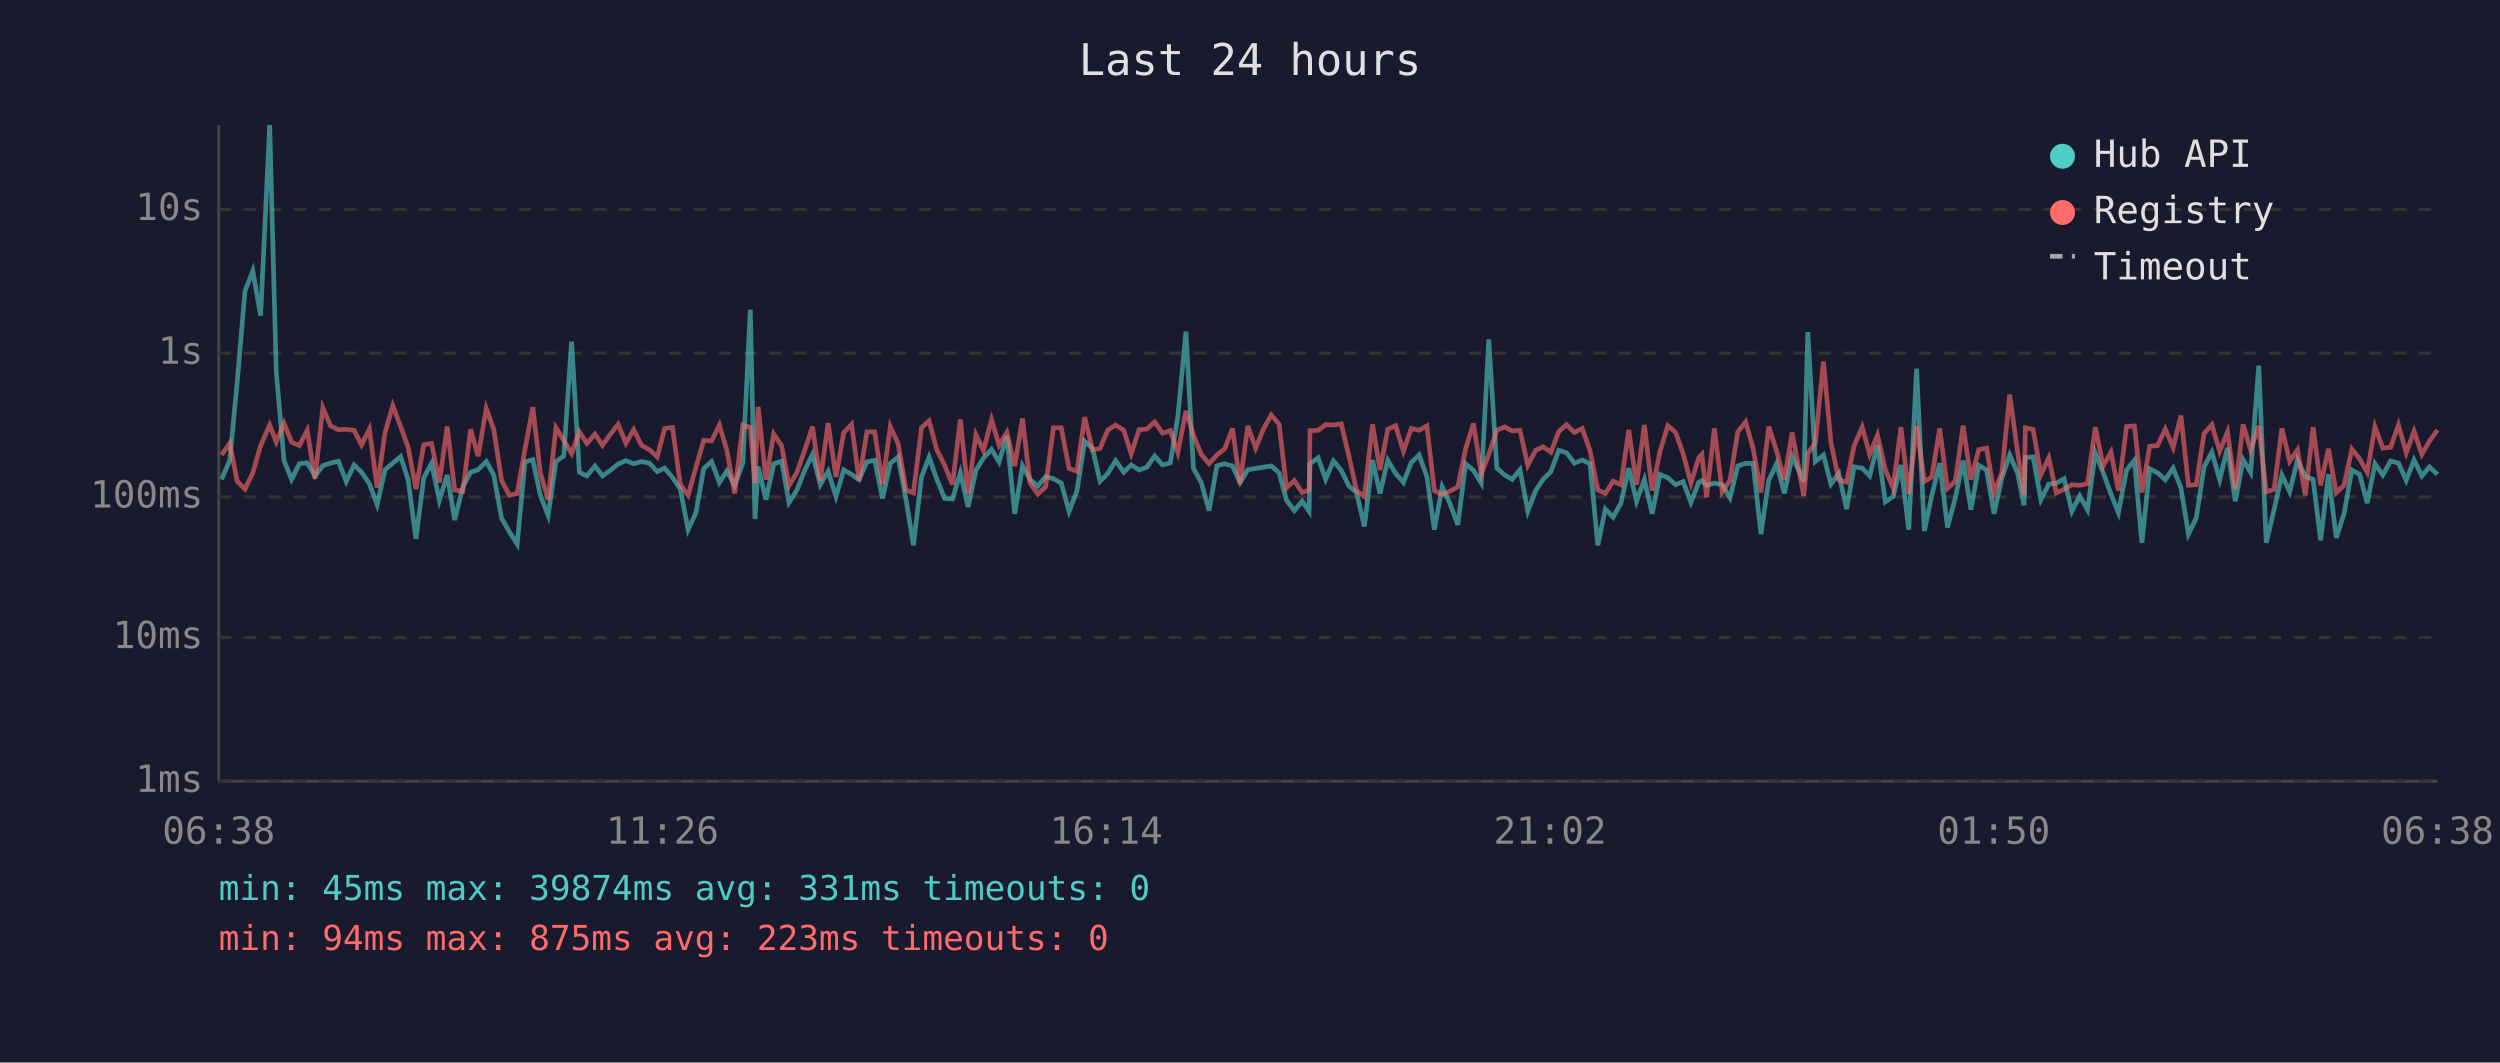
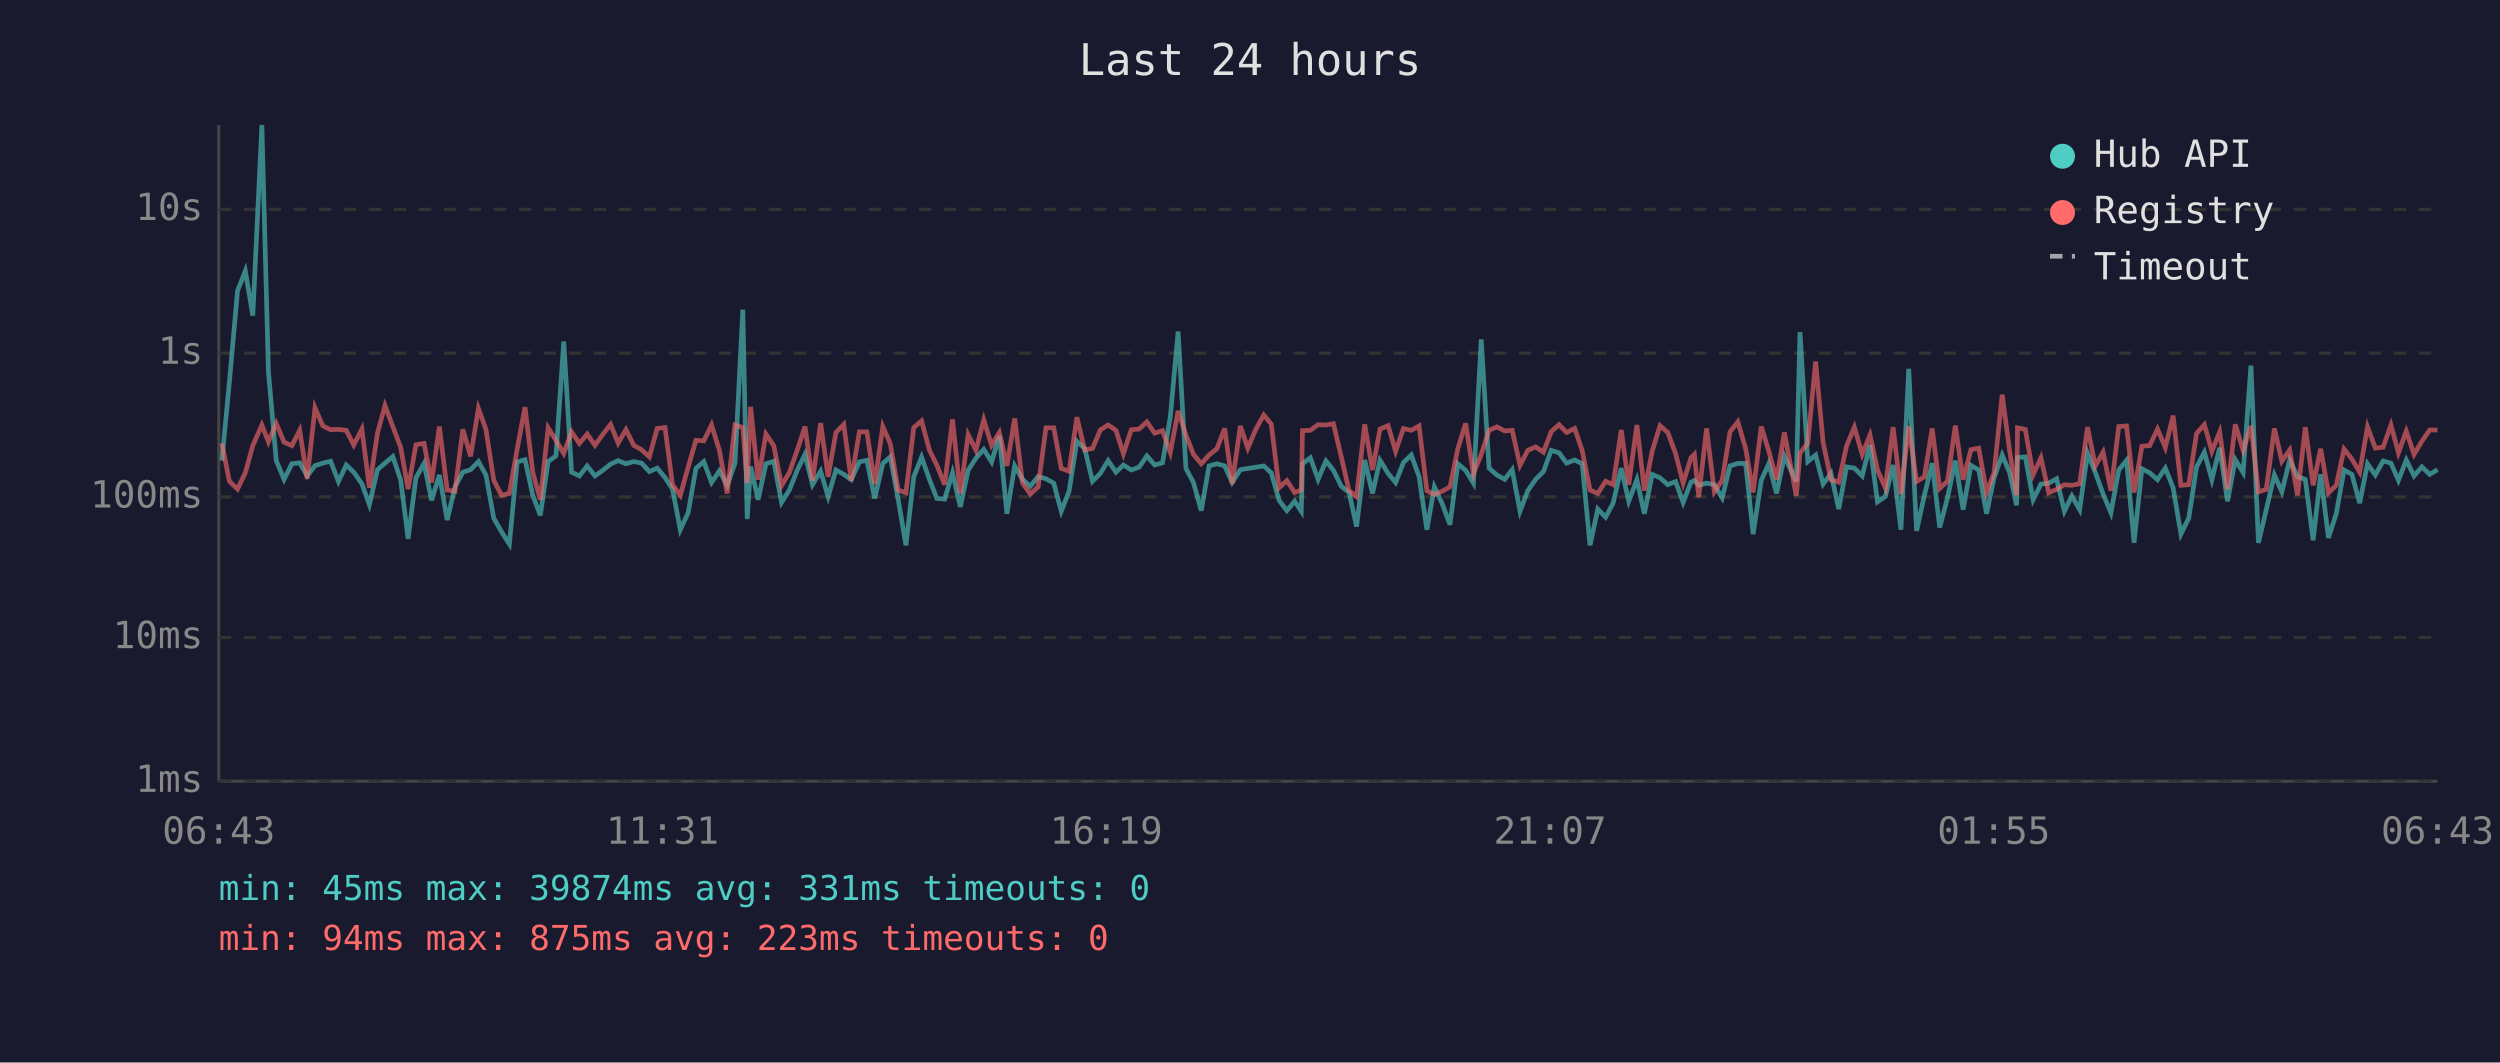
<svg xmlns="http://www.w3.org/2000/svg" viewBox="0 0 800 340" font-family="monospace" font-size="12">
  <rect width="800" height="340" fill="#1a1a2e" />
  <text x="400" y="24" fill="#e0e0e0" font-size="14" text-anchor="middle">Last 24 hours</text>
  <line x1="70" y1="40" x2="70" y2="250" stroke="#444" stroke-width="1" />
  <line x1="70" y1="250" x2="780" y2="250" stroke="#444" stroke-width="1" />
  <line x1="70" y1="250" x2="780" y2="250" stroke="#333" stroke-width="1" stroke-dasharray="4" />
  <text x="65" y="250" fill="#888" text-anchor="end" dominant-baseline="middle">1ms</text>
  <line x1="70" y1="204" x2="780" y2="204" stroke="#333" stroke-width="1" stroke-dasharray="4" />
  <text x="65" y="204" fill="#888" text-anchor="end" dominant-baseline="middle">10ms</text>
  <line x1="70" y1="159" x2="780" y2="159" stroke="#333" stroke-width="1" stroke-dasharray="4" />
  <text x="65" y="159" fill="#888" text-anchor="end" dominant-baseline="middle">100ms</text>
  <line x1="70" y1="113" x2="780" y2="113" stroke="#333" stroke-width="1" stroke-dasharray="4" />
  <text x="65" y="113" fill="#888" text-anchor="end" dominant-baseline="middle">1s</text>
  <line x1="70" y1="67" x2="780" y2="67" stroke="#333" stroke-width="1" stroke-dasharray="4" />
  <text x="65" y="67" fill="#888" text-anchor="end" dominant-baseline="middle">10s</text>
-   <text x="70" y="270" fill="#888" text-anchor="middle">06:38</text>
-   <text x="212" y="270" fill="#888" text-anchor="middle">11:26</text>
-   <text x="354" y="270" fill="#888" text-anchor="middle">16:14</text>
-   <text x="496" y="270" fill="#888" text-anchor="middle">21:02</text>
-   <text x="638" y="270" fill="#888" text-anchor="middle">01:50</text>
-   <text x="780" y="270" fill="#888" text-anchor="middle">06:38</text>
-   <polyline points="70.9,153.4 73.5,147.4 75.9,122.3 78.4,93.1 80.9,86.7 83.4,101.0 86.3,40.0 88.4,119.0 90.9,147.4 93.3,153.4 95.8,148.4 98.3,148.1 100.8,152.3 103.3,149.0 105.8,148.2 108.3,147.6 110.8,154.1 113.3,148.8 115.7,151.1 118.2,154.8 120.7,161.5 123.2,150.3 125.7,148.2 128.2,146.1 130.6,153.5 133.1,172.4 135.6,152.9 138.1,148.3 140.6,160.1 143.1,152.0 145.5,166.4 148.1,155.8 150.6,151.1 153.0,150.3 155.6,147.7 158.0,152.0 160.5,165.8 163.0,170.2 165.5,174.1 168.0,147.8 170.5,147.1 172.9,158.5 175.4,164.9 177.9,147.7 180.4,145.9 182.9,109.3 185.4,151.1 187.8,152.3 190.4,149.1 192.8,152.3 195.3,150.5 197.8,148.5 200.3,147.4 202.8,148.4 205.3,147.7 207.8,148.2 210.3,150.9 212.7,149.8 215.2,152.8 217.7,156.5 220.2,169.5 222.7,164.1 225.2,149.9 227.7,147.7 230.2,154.4 232.6,150.7 235.1,155.3 237.7,148.2 240.1,99.1 241.6,166.1 242.6,149.3 245.1,159.9 247.6,148.4 250.1,147.6 252.5,160.8 255.0,156.8 257.5,150.5 260.0,145.4 262.5,155.1 265.0,150.8 267.5,158.9 270.0,150.4 272.5,151.8 274.9,153.5 277.4,147.8 279.9,147.3 282.4,159.5 284.9,148.3 287.4,146.2 289.9,159.7 292.3,174.5 294.9,152.6 297.3,146.3 299.8,153.4 302.3,159.5 304.8,159.7 307.3,151.3 309.8,162.2 312.3,150.5 314.7,146.6 317.3,143.8 319.7,147.8 322.2,139.5 324.7,164.4 327.2,149.1 329.6,153.4 332.1,155.6 334.6,152.5 337.1,153.2 339.6,154.6 342.1,163.6 344.6,157.2 347.1,141.2 349.6,143.5 352.0,154.0 354.5,151.5 357.0,147.4 359.6,151.1 362.0,148.8 364.5,150.4 367.0,149.5 369.5,145.9 372.0,148.8 374.5,148.1 376.9,133.4 379.5,106.1 381.9,149.9 384.4,154.4 386.9,163.4 389.4,149.1 391.9,148.4 394.4,149.1 396.8,154.4 399.3,150.3 401.8,149.9 404.3,149.5 406.8,149.1 409.3,151.3 411.7,160.1 414.2,163.4 416.7,160.4 418.9,163.6 419.2,148.4 421.8,146.5 424.2,153.4 426.7,147.5 429.2,150.5 431.7,155.6 434.1,157.6 436.6,168.5 439.2,147.2 441.6,157.9 444.1,147.3 446.6,151.5 449.1,154.4 451.6,148.0 454.1,145.6 456.6,152.5 459.0,169.5 461.5,155.8 464.0,161.2 466.5,167.9 469.0,148.4 471.5,150.5 474.0,154.6 476.4,108.6 479.0,149.8 481.5,152.0 483.9,153.4 486.4,150.3 488.9,163.6 491.4,157.0 493.8,153.4 496.3,150.9 498.8,144.1 501.3,144.9 503.8,148.2 506.3,147.2 508.8,148.4 511.3,174.5 513.7,162.9 516.2,165.5 518.7,161.0 521.2,149.8 523.7,160.4 526.2,153.5 528.7,164.4 531.2,151.8 533.7,152.9 536.2,155.1 538.6,154.1 541.1,160.8 543.6,154.3 544.6,153.8 546.1,155.3 548.6,154.6 551.1,155.1 553.6,159.3 556.1,149.1 558.6,148.3 561.0,148.3 563.5,170.9 566.0,153.7 568.5,148.4 571.0,157.9 573.5,146.0 577.2,154.1 578.5,106.3 580.9,147.7 583.5,145.6 585.9,154.9 588.4,151.5 590.9,162.9 593.3,149.4 595.9,149.8 598.3,152.3 600.8,142.4 603.3,160.6 605.8,158.9 608.3,148.8 610.8,169.5 613.3,118.0 615.8,169.9 618.2,158.5 620.7,148.2 623.2,168.8 625.7,159.3 628.2,147.4 630.7,163.1 633.2,148.9 635.7,150.4 638.1,164.4 640.6,152.9 643.1,145.6 645.6,151.3 647.7,161.7 648.1,146.4 650.6,146.2 653.1,159.9 655.6,154.9 658.0,154.6 660.5,153.2 663.0,163.6 665.5,158.7 668.0,163.1 670.5,145.0 673.0,151.2 675.5,158.1 677.9,164.1 680.5,150.4 683.0,147.3 685.4,173.7 687.9,150.0 690.4,151.3 692.9,153.5 695.4,149.8 697.9,156.1 700.3,170.9 702.8,165.8 705.3,149.4 707.8,144.7 710.3,153.5 712.8,143.3 715.3,160.4 717.8,147.1 720.2,151.2 722.8,117.0 725.2,173.7 727.7,163.1 730.2,152.0 732.7,157.4 735.2,147.2 737.7,152.5 740.2,153.4 742.6,172.9 745.1,151.8 747.6,172.1 750.1,164.4 752.6,150.4 755.1,151.8 757.5,161.0 760.0,148.4 762.5,152.0 765.0,147.5 767.5,148.2 770.0,153.7 772.5,147.2 775.0,152.3 777.4,149.4 780.0,151.8" fill="none" stroke="#4ecdc4" stroke-width="1.5" opacity="0.6" />
-   <polyline points="70.9,145.6 73.5,141.9 75.9,154.0 78.4,156.5 80.9,151.3 83.4,142.6 86.3,136.0 88.4,141.4 90.9,135.5 93.3,141.5 95.8,142.6 98.3,137.7 100.8,153.2 103.3,130.5 105.8,136.3 108.3,137.5 110.8,137.4 113.3,137.7 115.7,142.4 118.2,137.3 120.7,156.1 123.2,138.5 125.7,129.8 128.2,136.5 130.6,143.1 133.1,156.5 135.6,142.3 138.1,141.9 140.6,154.4 143.1,136.5 145.5,156.8 148.1,157.2 150.6,137.4 153.0,146.0 155.6,130.7 158.0,137.4 160.5,153.7 163.0,158.5 165.5,157.9 168.0,143.7 170.5,130.3 172.9,151.2 175.4,159.9 177.9,136.9 180.4,140.9 182.9,145.1 185.4,138.2 187.8,141.9 190.4,138.9 192.8,142.5 195.3,139.0 197.8,135.8 200.3,141.8 202.8,137.5 205.3,142.5 207.8,143.9 210.3,146.2 212.7,137.1 215.2,136.8 217.7,155.1 220.2,158.5 222.7,149.5 225.2,140.9 227.7,141.1 230.2,136.0 232.6,144.1 235.1,157.9 237.7,136.0 240.1,136.8 241.6,154.6 242.6,130.2 245.1,153.5 247.6,138.9 250.1,142.6 252.5,155.4 255.0,151.2 257.5,144.1 260.0,136.5 262.5,153.8 265.0,135.4 267.5,152.6 270.0,138.4 272.5,135.8 274.9,153.8 277.4,138.2 279.9,138.2 282.4,154.9 284.9,136.5 287.4,142.0 289.9,156.8 292.3,157.7 294.9,136.8 297.3,134.7 299.8,144.0 302.3,148.9 304.8,155.1 307.3,134.2 309.8,157.9 312.3,139.1 314.7,144.1 317.3,134.3 319.7,142.5 322.2,138.4 324.7,149.1 327.2,133.9 329.6,154.6 332.1,158.1 334.6,155.8 337.1,136.9 339.6,136.9 342.1,149.9 344.6,150.8 347.1,133.5 349.6,144.0 352.0,143.5 354.5,137.6 357.0,136.0 359.6,137.7 362.0,145.2 364.5,137.5 367.0,137.3 369.5,135.0 372.0,138.6 374.5,137.8 376.9,144.8 379.5,131.5 381.9,139.2 384.4,145.4 386.9,148.4 389.4,145.6 391.9,143.6 394.4,137.1 396.8,154.8 399.3,136.3 401.8,143.4 404.3,137.3 406.8,132.8 409.3,135.7 411.7,156.1 414.2,153.8 416.7,157.6 418.9,156.8 419.2,137.8 421.8,137.7 424.2,135.9 426.7,136.0 429.2,135.6 431.7,146.2 434.1,157.0 436.6,158.9 439.2,135.8 441.6,150.4 444.1,137.3 446.6,136.2 449.1,144.4 451.6,137.1 454.1,137.7 456.6,136.3 459.0,157.0 461.5,158.3 464.0,157.2 466.5,155.8 469.0,143.6 471.5,135.5 474.0,151.6 476.4,145.4 479.0,137.7 481.5,136.6 483.9,137.9 486.4,137.7 488.9,148.9 491.4,144.1 493.8,143.0 496.3,144.7 498.8,138.1 501.3,135.9 503.8,138.4 506.3,137.1 508.8,144.2 511.3,156.8 513.7,157.9 516.2,154.0 518.7,155.1 521.2,137.6 523.7,155.1 526.2,136.0 528.7,157.0 531.2,144.4 533.7,136.2 536.2,138.4 538.6,145.2 541.1,154.6 543.6,146.5 544.6,145.4 546.1,159.1 548.6,137.1 551.1,157.4 553.6,153.7 556.1,138.2 558.6,135.0 561.0,143.5 563.5,157.6 566.0,136.5 568.5,144.3 571.0,153.5 573.5,138.4 577.2,158.7 578.5,145.0 580.9,141.8 583.5,115.7 585.9,141.6 588.4,153.5 590.9,154.3 593.3,142.7 595.9,136.7 598.3,145.4 600.8,139.2 603.3,150.4 605.8,156.1 608.3,136.7 610.8,158.1 613.3,136.4 615.8,154.1 618.2,152.6 620.7,137.1 623.2,156.3 625.7,154.0 628.2,136.2 630.7,153.5 633.2,143.9 635.7,143.4 638.1,157.6 640.6,151.3 643.1,126.3 645.6,144.4 647.7,158.5 648.1,136.9 650.6,137.4 653.1,151.9 655.6,146.5 658.0,157.7 660.5,156.6 663.0,155.1 665.5,155.3 668.0,154.8 670.5,136.7 673.0,149.1 675.5,144.7 677.9,157.0 680.5,136.5 683.0,136.3 685.4,157.6 687.9,142.8 690.4,142.6 692.9,137.3 695.4,143.2 697.9,133.0 700.3,155.3 702.8,155.1 705.3,138.7 707.8,135.9 710.3,144.4 712.8,138.2 715.3,156.5 717.8,135.8 720.2,144.1 722.8,136.3 725.2,157.4 727.7,156.6 730.2,137.1 732.7,147.6 735.2,144.0 737.7,158.5 740.2,136.7 742.6,155.3 745.1,143.6 747.6,157.7 750.1,155.3 752.6,143.7 755.1,146.9 757.5,151.1 760.0,136.6 762.5,143.4 765.0,143.1 767.5,136.0 770.0,144.9 772.5,138.0 775.0,145.4 777.4,141.2 780.0,137.6" fill="none" stroke="#ff6b6b" stroke-width="1.5" opacity="0.6" />
+   <text x="70" y="270" fill="#888" text-anchor="middle">06:43</text>
+   <text x="212" y="270" fill="#888" text-anchor="middle">11:31</text>
+   <text x="354" y="270" fill="#888" text-anchor="middle">16:19</text>
+   <text x="496" y="270" fill="#888" text-anchor="middle">21:07</text>
+   <text x="638" y="270" fill="#888" text-anchor="middle">01:55</text>
+   <text x="780" y="270" fill="#888" text-anchor="middle">06:43</text>
+   <polyline points="71.0,147.4 73.4,122.3 76.0,93.1 78.5,86.7 80.9,101.0 83.8,40.0 85.9,119.0 88.4,147.4 90.9,153.4 93.4,148.4 95.9,148.1 98.3,152.3 100.8,149.0 103.3,148.2 105.8,147.6 108.3,154.1 110.8,148.8 113.2,151.1 115.8,154.8 118.2,161.5 120.8,150.3 123.2,148.2 125.7,146.1 128.2,153.5 130.6,172.4 133.1,152.9 135.7,148.3 138.1,160.1 140.6,152.0 143.1,166.4 145.6,155.8 148.1,151.1 150.6,150.3 153.1,147.7 155.5,152.0 158.0,165.8 160.5,170.2 163.0,174.1 165.5,147.8 168.0,147.1 170.5,158.5 172.9,164.9 175.4,147.7 177.9,145.9 180.4,109.3 182.9,151.1 185.4,152.3 187.9,149.1 190.4,152.3 192.9,150.5 195.4,148.5 197.8,147.4 200.3,148.4 202.8,147.7 205.3,148.2 207.8,150.9 210.3,149.8 212.8,152.8 215.2,156.5 217.7,169.5 220.2,164.1 222.7,149.9 225.2,147.7 227.7,154.4 230.2,150.7 232.7,155.3 235.2,148.2 237.7,99.1 239.1,166.1 240.2,149.3 242.6,159.9 245.1,148.4 247.6,147.6 250.1,160.8 252.6,156.8 255.1,150.5 257.6,145.4 260.0,155.1 262.6,150.8 265.0,158.9 267.5,150.4 270.0,151.8 272.4,153.5 275.0,147.8 277.4,147.3 279.9,159.5 282.5,148.3 284.9,146.2 287.4,159.7 289.9,174.5 292.4,152.6 294.9,146.3 297.4,153.4 299.8,159.5 302.3,159.7 304.8,151.3 307.3,162.2 309.8,150.5 312.3,146.6 314.8,143.8 317.3,147.8 319.8,139.5 322.2,164.4 324.7,149.1 327.2,153.4 329.7,155.6 332.2,152.5 334.7,153.2 337.2,154.6 339.6,163.6 342.1,157.2 344.6,141.2 347.1,143.5 349.6,154.0 352.1,151.5 354.6,147.4 357.1,151.1 359.5,148.8 362.0,150.4 364.5,149.5 367.0,145.9 369.5,148.8 372.0,148.1 374.5,133.4 377.0,106.1 379.5,149.9 381.9,154.4 384.4,163.4 386.9,149.1 389.4,148.4 391.9,149.1 394.3,154.4 396.9,150.3 399.3,149.9 401.9,149.5 404.4,149.1 406.8,151.3 409.3,160.1 411.8,163.4 414.3,160.4 416.4,163.6 416.8,148.4 419.3,146.5 421.8,153.4 424.3,147.5 426.7,150.5 429.2,155.6 431.7,157.6 434.1,168.5 436.7,147.2 439.2,157.9 441.6,147.3 444.2,151.5 446.6,154.4 449.1,148.0 451.6,145.6 454.1,152.5 456.6,169.5 459.0,155.8 461.5,161.2 464.0,167.9 466.5,148.4 469.0,150.5 471.5,154.6 474.0,108.6 476.5,149.8 479.0,152.0 481.5,153.4 483.9,150.3 486.4,163.6 488.9,157.0 491.4,153.4 493.9,150.9 496.4,144.1 498.9,144.9 501.3,148.2 503.9,147.2 506.3,148.4 508.8,174.5 511.3,162.9 513.8,165.5 516.2,161.0 518.8,149.8 521.2,160.4 523.8,153.5 526.2,164.4 528.7,151.8 531.2,152.9 533.7,155.1 536.2,154.1 538.6,160.8 541.1,154.3 542.2,153.8 543.6,155.3 546.1,154.6 548.6,155.1 551.1,159.3 553.6,149.1 556.1,148.3 558.6,148.3 561.0,170.9 563.6,153.7 566.0,148.4 568.5,157.9 571.0,146.0 574.8,154.1 576.0,106.3 578.5,147.7 581.0,145.6 583.4,154.9 585.9,151.5 588.4,162.9 590.9,149.4 593.4,149.8 595.9,152.3 598.4,142.4 600.8,160.6 603.3,158.9 605.8,148.8 608.3,169.5 610.8,118.0 613.3,169.9 615.8,158.5 618.3,148.2 620.7,168.8 623.2,159.3 625.7,147.4 628.2,163.1 630.7,148.9 633.2,150.4 635.7,164.4 638.1,152.9 640.7,145.6 643.1,151.3 645.3,161.7 645.6,146.4 648.1,146.2 650.6,159.9 653.1,154.9 655.6,154.6 658.1,153.2 660.6,163.6 663.0,158.7 665.5,163.1 668.0,145.0 670.5,151.2 673.0,158.1 675.5,164.1 678.0,150.4 680.5,147.3 682.9,173.7 685.4,150.0 687.9,151.3 690.4,153.5 692.9,149.8 695.4,156.1 697.9,170.9 700.4,165.8 702.9,149.4 705.4,144.7 707.8,153.5 710.3,143.3 712.8,160.4 715.3,147.1 717.8,151.2 720.3,117.0 722.7,173.7 725.2,163.1 727.8,152.0 730.2,157.4 732.7,147.2 735.2,152.5 737.7,153.4 740.2,172.9 742.6,151.8 745.1,172.1 747.6,164.4 750.1,150.4 752.6,151.8 755.1,161.0 757.6,148.4 760.1,152.0 762.6,147.5 765.1,148.2 767.5,153.7 770.0,147.2 772.5,152.3 775.0,149.4 777.5,151.8 780.0,150.3" fill="none" stroke="#4ecdc4" stroke-width="1.5" opacity="0.6" />
+   <polyline points="71.0,141.9 73.4,154.0 76.0,156.5 78.5,151.3 80.9,142.6 83.8,136.0 85.9,141.4 88.4,135.5 90.9,141.5 93.4,142.6 95.9,137.7 98.3,153.2 100.8,130.5 103.3,136.3 105.8,137.5 108.3,137.4 110.8,137.7 113.2,142.4 115.8,137.3 118.2,156.1 120.8,138.5 123.2,129.8 125.7,136.5 128.2,143.1 130.6,156.5 133.1,142.3 135.7,141.9 138.1,154.4 140.6,136.5 143.1,156.8 145.6,157.2 148.1,137.4 150.6,146.0 153.1,130.7 155.5,137.4 158.0,153.7 160.5,158.5 163.0,157.9 165.5,143.7 168.0,130.3 170.5,151.2 172.9,159.9 175.4,136.9 177.9,140.9 180.4,145.1 182.9,138.2 185.4,141.9 187.9,138.9 190.4,142.5 192.9,139.0 195.4,135.8 197.8,141.8 200.3,137.5 202.8,142.5 205.3,143.9 207.8,146.2 210.3,137.1 212.8,136.8 215.2,155.1 217.7,158.5 220.2,149.5 222.7,140.9 225.2,141.1 227.7,136.0 230.2,144.1 232.7,157.9 235.2,136.0 237.7,136.8 239.1,154.6 240.2,130.2 242.6,153.5 245.1,138.9 247.6,142.6 250.1,155.4 252.6,151.2 255.1,144.1 257.6,136.5 260.0,153.8 262.6,135.4 265.0,152.6 267.5,138.4 270.0,135.8 272.4,153.8 275.0,138.2 277.4,138.2 279.9,154.9 282.5,136.5 284.9,142.0 287.4,156.8 289.9,157.7 292.4,136.8 294.9,134.7 297.4,144.0 299.8,148.9 302.3,155.1 304.8,134.2 307.3,157.9 309.8,139.1 312.3,144.1 314.8,134.3 317.3,142.5 319.8,138.4 322.2,149.1 324.7,133.9 327.2,154.6 329.7,158.1 332.2,155.8 334.7,136.9 337.2,136.9 339.6,149.9 342.1,150.8 344.6,133.5 347.1,144.0 349.6,143.5 352.1,137.6 354.6,136.0 357.1,137.7 359.5,145.2 362.0,137.5 364.5,137.3 367.0,135.0 369.5,138.6 372.0,137.8 374.5,144.8 377.0,131.5 379.5,139.2 381.9,145.4 384.4,148.4 386.9,145.6 389.4,143.6 391.9,137.1 394.3,154.8 396.9,136.3 399.3,143.4 401.9,137.3 404.4,132.8 406.8,135.7 409.3,156.1 411.8,153.8 414.3,157.6 416.4,156.8 416.8,137.8 419.3,137.7 421.8,135.9 424.3,136.0 426.7,135.6 429.2,146.2 431.7,157.0 434.1,158.9 436.7,135.8 439.2,150.4 441.6,137.3 444.2,136.2 446.6,144.4 449.1,137.1 451.6,137.7 454.1,136.3 456.6,157.0 459.0,158.3 461.5,157.2 464.0,155.8 466.5,143.6 469.0,135.5 471.5,151.6 474.0,145.4 476.5,137.7 479.0,136.6 481.5,137.9 483.9,137.7 486.4,148.9 488.9,144.1 491.4,143.0 493.9,144.7 496.4,138.1 498.9,135.9 501.3,138.4 503.9,137.1 506.3,144.2 508.8,156.8 511.3,157.9 513.8,154.0 516.2,155.1 518.8,137.6 521.2,155.1 523.8,136.0 526.2,157.0 528.7,144.4 531.2,136.2 533.7,138.4 536.2,145.2 538.6,154.6 541.1,146.5 542.2,145.4 543.6,159.1 546.1,137.1 548.6,157.4 551.1,153.7 553.6,138.2 556.1,135.0 558.6,143.5 561.0,157.6 563.6,136.5 566.0,144.3 568.5,153.5 571.0,138.4 574.8,158.7 576.0,145.0 578.5,141.8 581.0,115.7 583.4,141.6 585.9,153.5 588.4,154.3 590.9,142.7 593.4,136.7 595.9,145.4 598.4,139.2 600.8,150.4 603.3,156.1 605.8,136.7 608.3,158.1 610.8,136.4 613.3,154.1 615.8,152.6 618.3,137.1 620.7,156.3 623.2,154.0 625.7,136.2 628.2,153.5 630.7,143.9 633.2,143.4 635.7,157.6 638.1,151.3 640.7,126.3 643.1,144.4 645.3,158.5 645.6,136.9 648.1,137.4 650.6,151.9 653.1,146.5 655.6,157.7 658.1,156.6 660.6,155.1 663.0,155.3 665.5,154.8 668.0,136.7 670.5,149.1 673.0,144.7 675.5,157.0 678.0,136.5 680.5,136.3 682.9,157.6 685.4,142.8 687.9,142.6 690.4,137.3 692.9,143.2 695.4,133.0 697.9,155.3 700.4,155.1 702.9,138.7 705.4,135.9 707.8,144.4 710.3,138.2 712.8,156.5 715.3,135.8 717.8,144.1 720.3,136.3 722.7,157.4 725.2,156.6 727.8,137.1 730.2,147.6 732.7,144.0 735.2,158.5 737.7,136.7 740.2,155.3 742.6,143.6 745.1,157.7 747.6,155.3 750.1,143.7 752.6,146.9 755.1,151.1 757.6,136.6 760.1,143.4 762.6,143.1 765.1,136.0 767.5,144.9 770.0,138.0 772.5,145.4 775.0,141.2 777.5,137.6 780.0,137.6" fill="none" stroke="#ff6b6b" stroke-width="1.5" opacity="0.6" />
  <circle cx="660" cy="50" r="4" fill="#4ecdc4" />
  <text x="670" y="50" fill="#e0e0e0" dominant-baseline="middle">Hub API</text>
  <circle cx="660" cy="68" r="4" fill="#ff6b6b" />
  <text x="670" y="68" fill="#e0e0e0" dominant-baseline="middle">Registry</text>
  <line x1="656" y1="82" x2="664" y2="82" stroke="#e0e0e0" stroke-width="1.5" stroke-dasharray="4,3" opacity="0.7" />
  <text x="670" y="86" fill="#e0e0e0" dominant-baseline="middle">Timeout</text>
  <text x="70" y="288" fill="#4ecdc4" font-size="11">min: 45ms  max: 39874ms  avg: 331ms  timeouts: 0</text>
  <text x="70" y="304" fill="#ff6b6b" font-size="11">min: 94ms  max: 875ms  avg: 223ms  timeouts: 0</text>
</svg>
